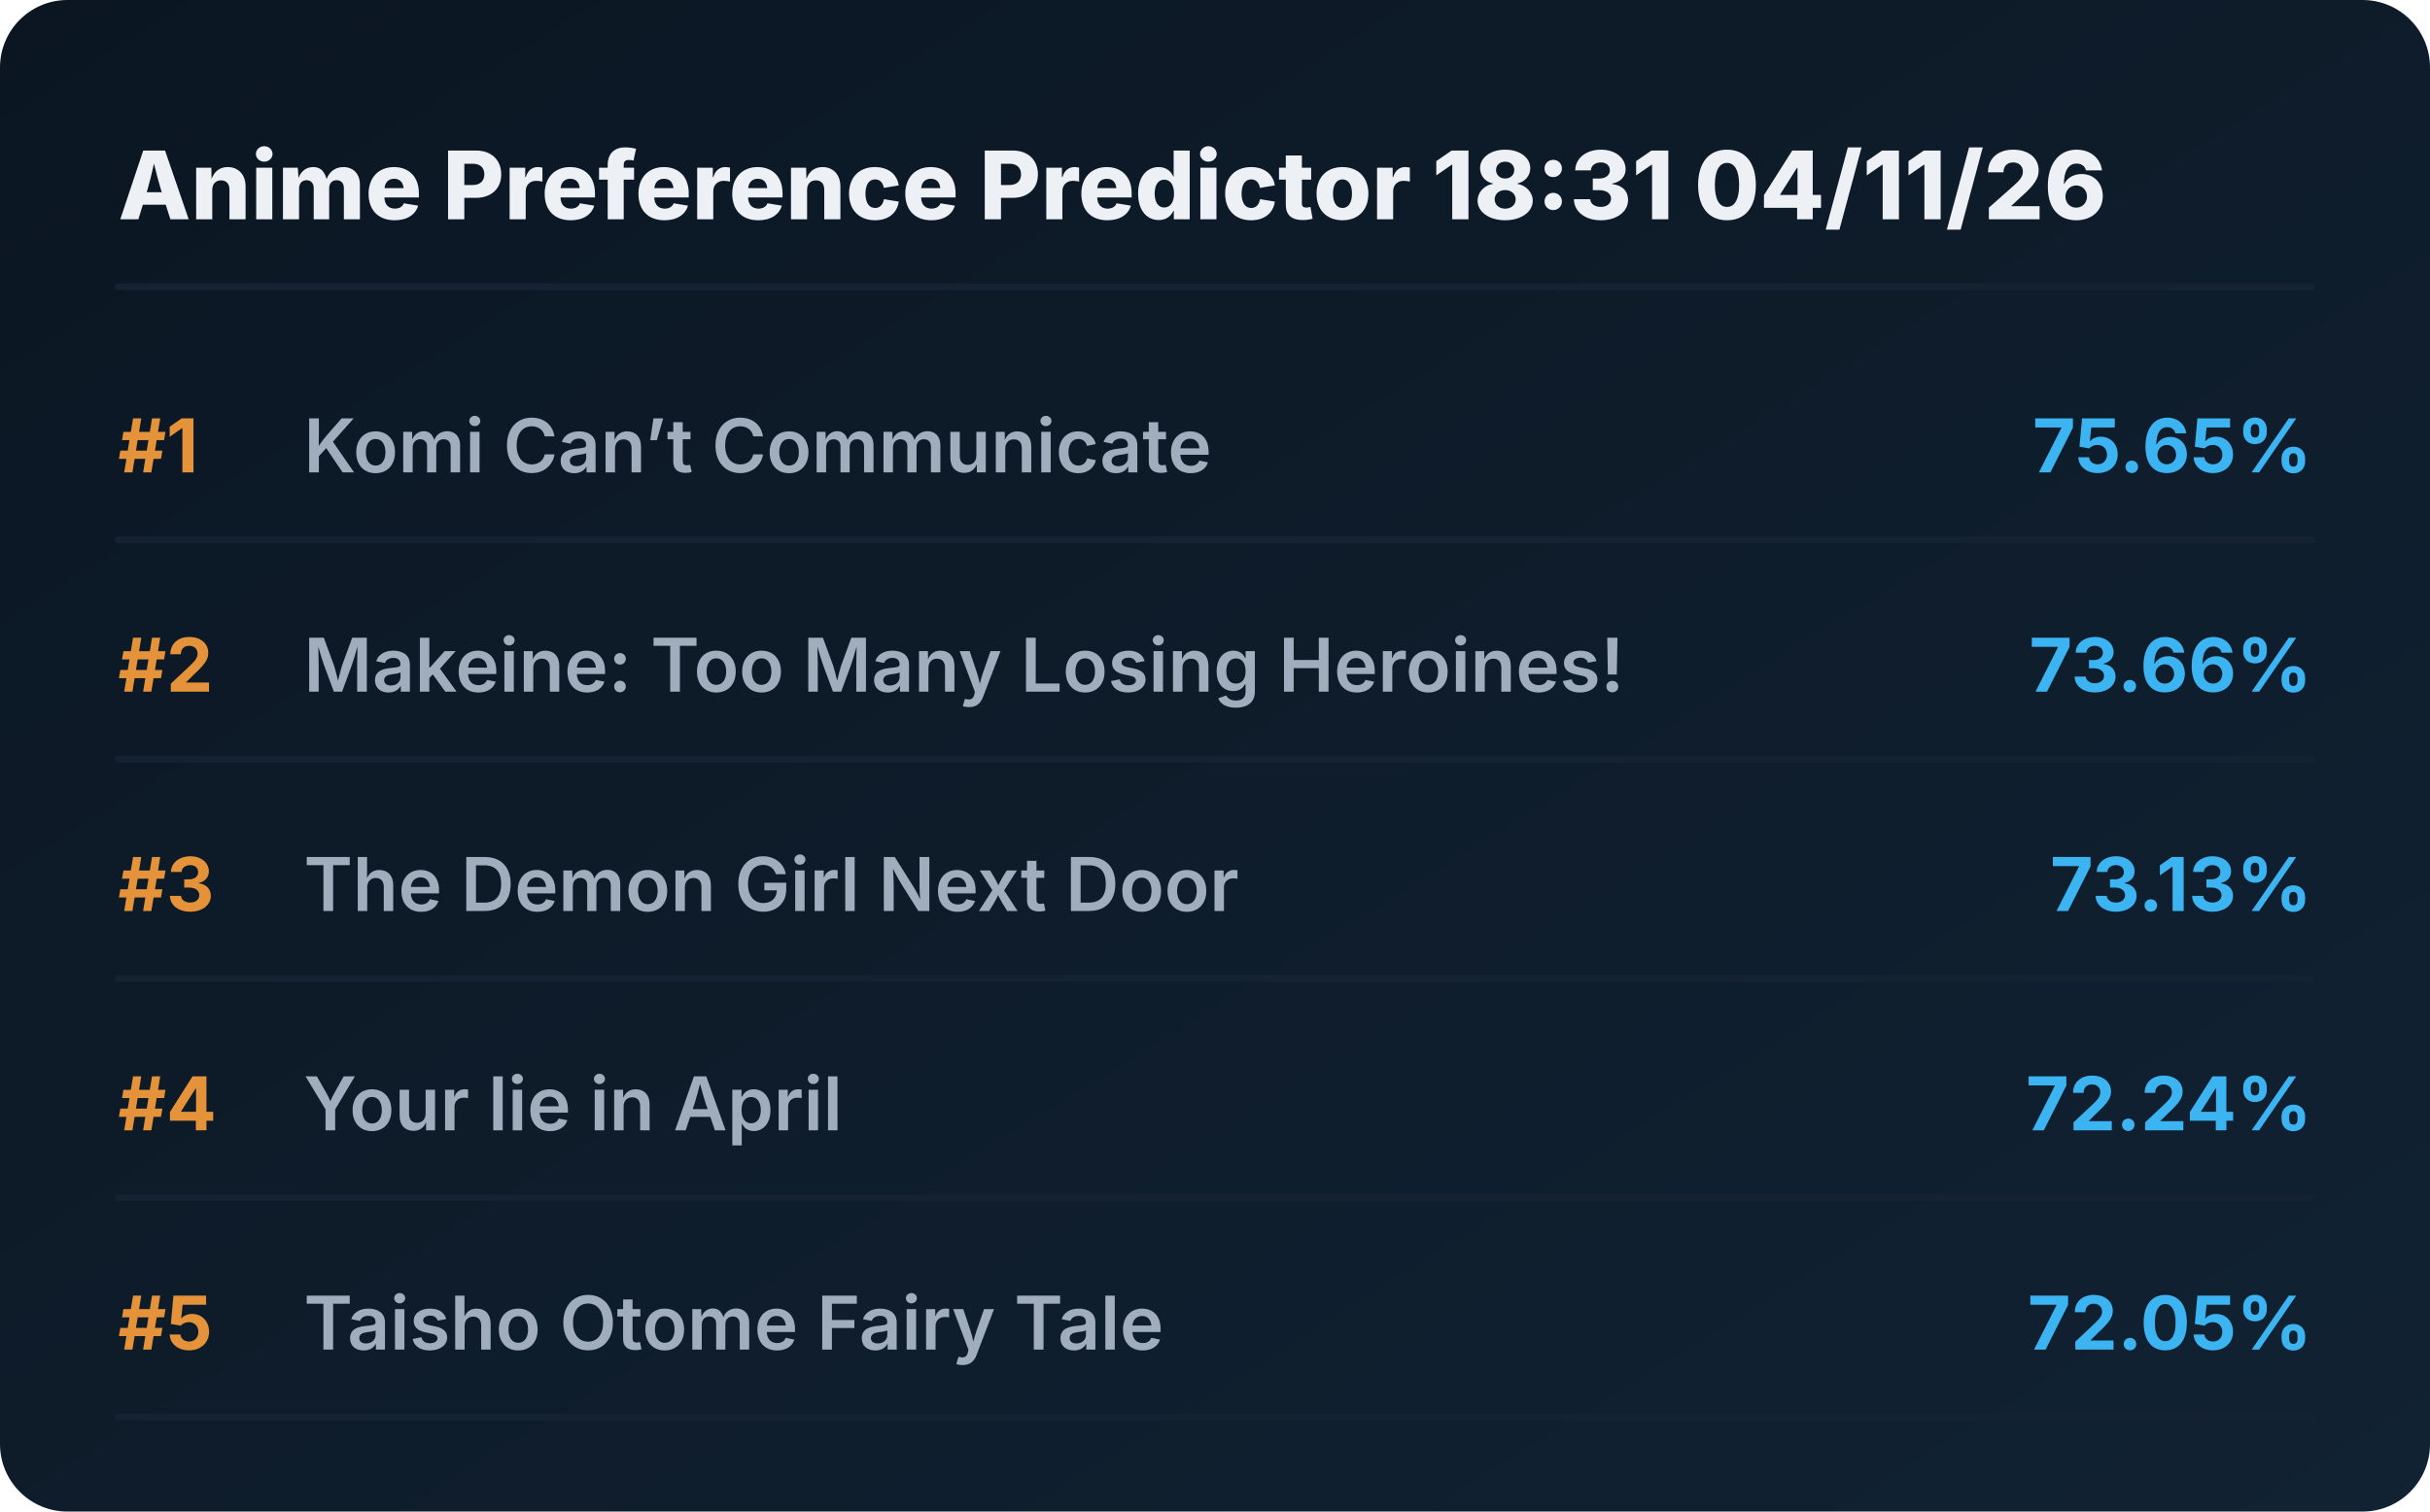
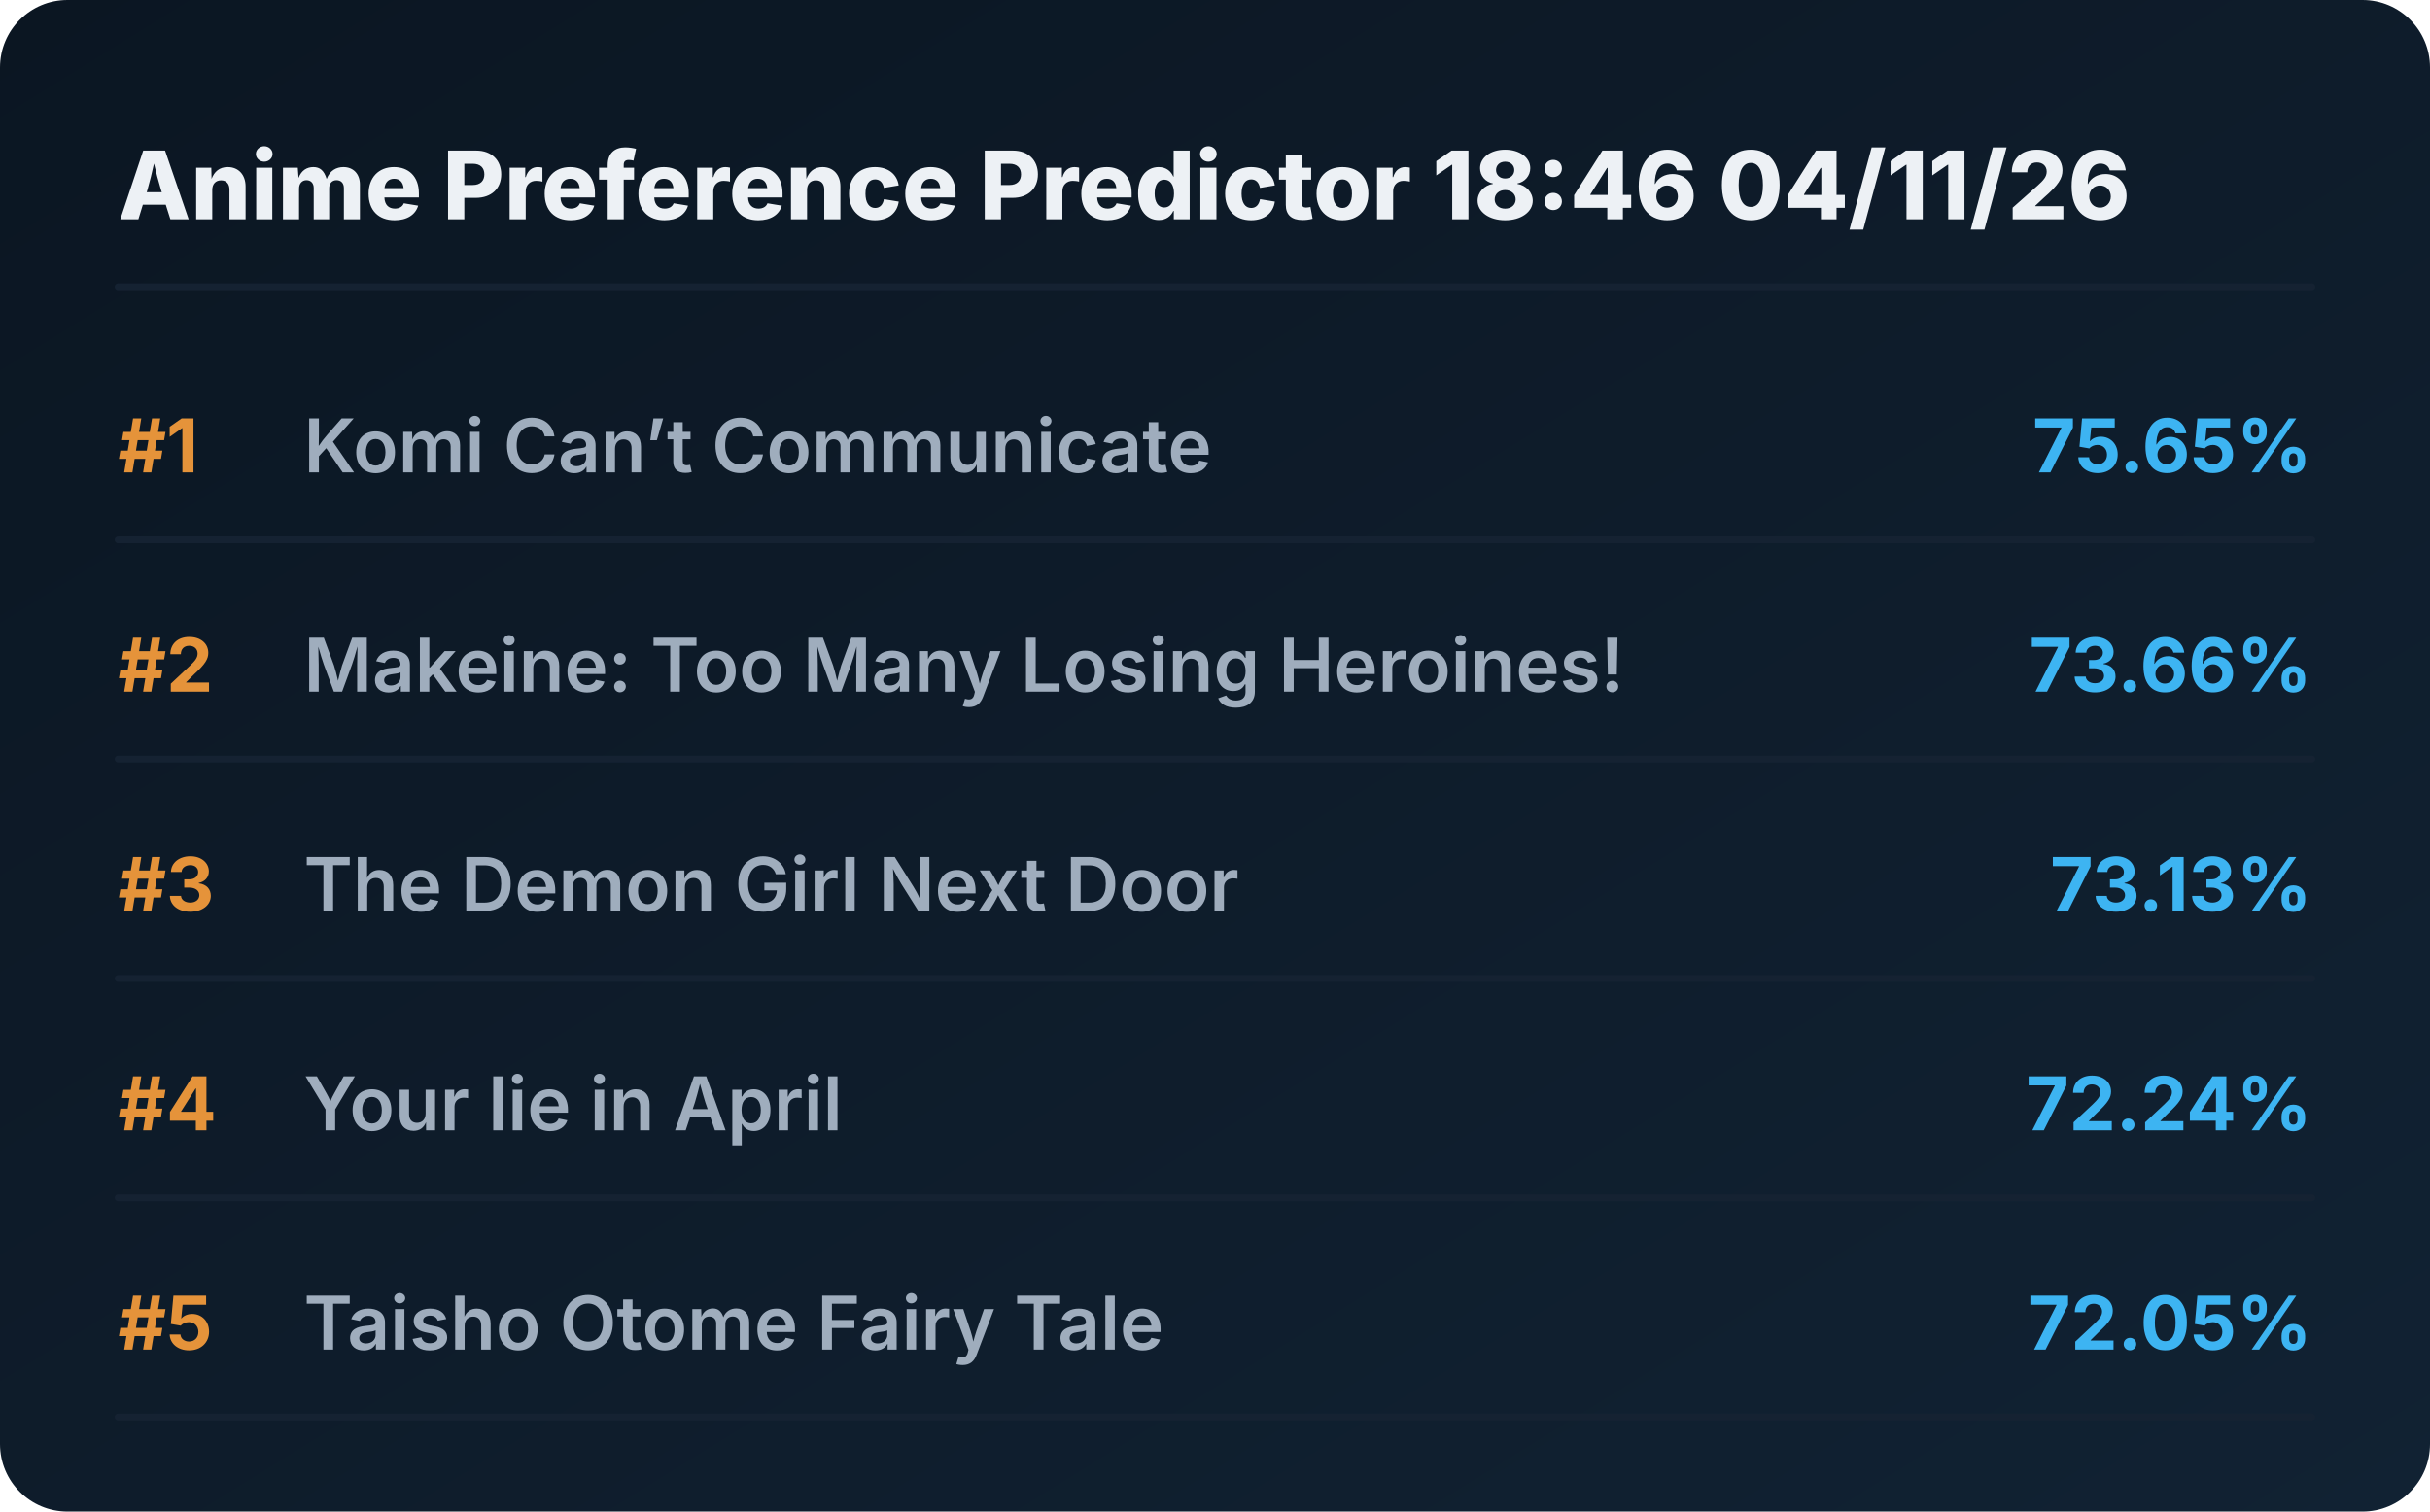
<svg xmlns="http://www.w3.org/2000/svg" viewBox="0 0 720 448" preserveAspectRatio="xMidYMid meet" style="width: 100%; height: auto; max-width: 720px;">
  <defs>
    <linearGradient id="boxGrad" x1="0%" y1="0%" x2="100%" y2="100%">
      <stop offset="0%" stop-color="#0b1622" />
      <stop offset="100%" stop-color="#112233" />
    </linearGradient>
    <clipPath id="titleClip">
      <rect x="90" y="0" width="510" height="100%" />
    </clipPath>
  </defs>
  <style>
    .bg { fill: url(#boxGrad); rx: 20px; }
    .header { font-family: 'Overpass', 'Inter', system-ui, sans-serif; font-weight: 800; font-size: 28px; fill: #edf1f5; }
    .rank { font-family: 'Overpass', 'Inter', system-ui, sans-serif; font-weight: 700; font-size: 22px; fill: #e5933a; }
    .title { font-family: 'Overpass', 'Inter', system-ui, sans-serif; font-weight: 600; font-size: 22px; fill: #9fadbd; }
    .score { font-family: 'Overpass', 'Inter', system-ui, sans-serif; font-weight: 700; font-size: 22px; fill: #3db4f2; }
    .line { stroke: #152232; stroke-width: 2; stroke-linecap: round; }
  </style>
  <rect class="bg" width="720" height="448" />
-   <text x="35" y="65" class="header">Anime Preference Predictor 18:31 04/11/26</text>
+   <text x="35" y="65" class="header">Anime Preference Predictor 18:46 04/11/26</text>
  <line x1="35" y1="85" x2="685" y2="85" class="line" />
  <g transform="translate(0, 0)">
    <text x="35" y="140" class="rank">#1</text>
    <text x="90" y="140" class="title">Komi Can’t Communicate</text>
    <text x="685" y="140" class="score" text-anchor="end">75.65%</text>
    <line x1="35" y1="160" x2="685" y2="160" class="line" />
  </g>
  <g transform="translate(0, 65)">
    <text x="35" y="140" class="rank">#2</text>
    <text x="90" y="140" class="title">Makeine: Too Many Losing Heroines!</text>
    <text x="685" y="140" class="score" text-anchor="end">73.66%</text>
    <line x1="35" y1="160" x2="685" y2="160" class="line" />
  </g>
  <g transform="translate(0, 130)">
    <text x="35" y="140" class="rank">#3</text>
    <text x="90" y="140" class="title">The Demon Girl Next Door</text>
    <text x="685" y="140" class="score" text-anchor="end">73.13%</text>
    <line x1="35" y1="160" x2="685" y2="160" class="line" />
  </g>
  <g transform="translate(0, 195)">
    <text x="35" y="140" class="rank">#4</text>
    <text x="90" y="140" class="title">Your lie in April</text>
    <text x="685" y="140" class="score" text-anchor="end">72.24%</text>
    <line x1="35" y1="160" x2="685" y2="160" class="line" />
  </g>
  <g transform="translate(0, 260)">
    <text x="35" y="140" class="rank">#5</text>
    <text x="90" y="140" class="title">Taisho Otome Fairy Tale</text>
    <text x="685" y="140" class="score" text-anchor="end">72.05%</text>
    <line x1="35" y1="160" x2="685" y2="160" class="line" />
  </g>
</svg>
